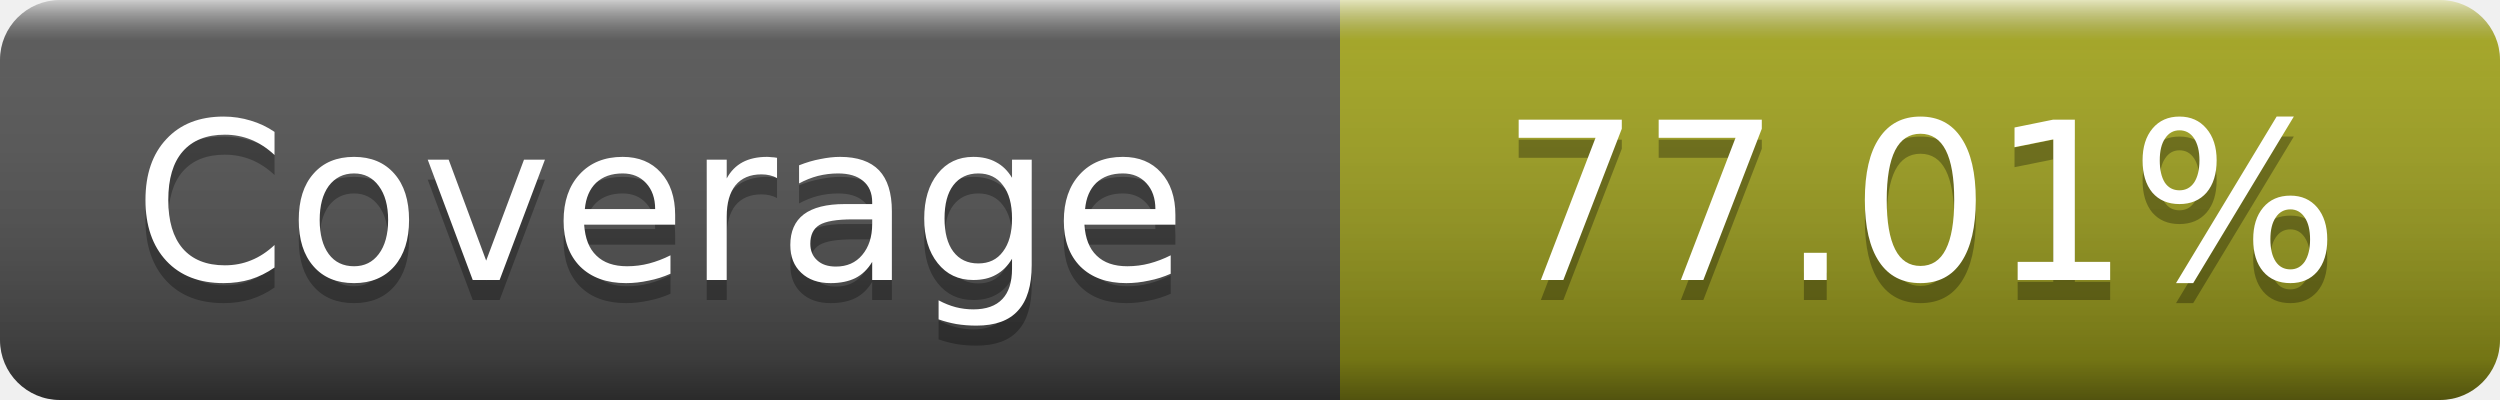
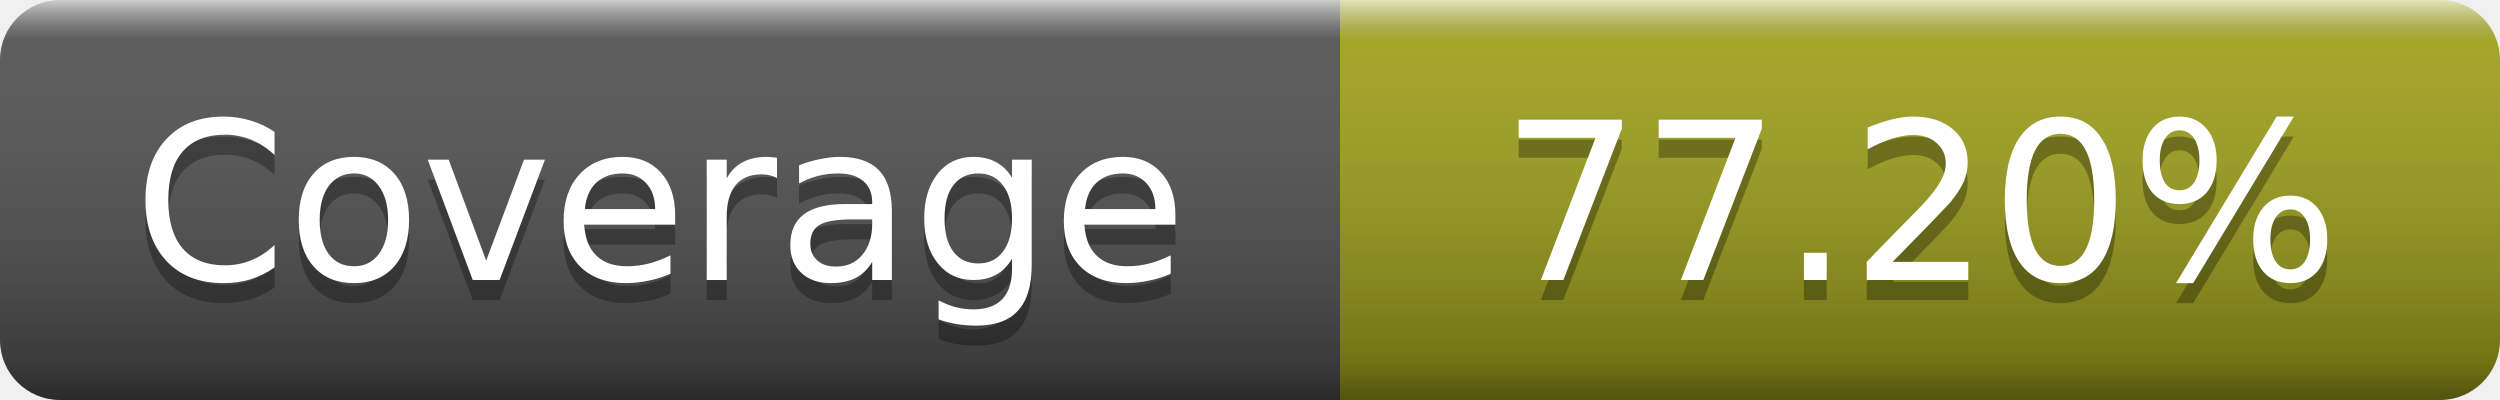
- <svg xmlns="http://www.w3.org/2000/svg" width="125" height="20" role="img" aria-label="Coverage: 77.01%">
+ <svg xmlns="http://www.w3.org/2000/svg" width="125" height="20" role="img" aria-label="Coverage: 77.20%">
  <linearGradient id="s" x2="0" y2="100%">
    <stop offset="0" stop-color="#fff" stop-opacity=".7" />
    <stop offset=".1" stop-color="#aaa" stop-opacity=".1" />
    <stop offset=".9" stop-opacity=".3" />
    <stop offset="1" stop-opacity=".5" />
  </linearGradient>
  <mask id="m">
    <rect width="125" height="20" rx="3" fill="#fff" />
  </mask>
  <g mask="url(#m)">
    <rect width="67" height="20" fill="#555" />
    <rect x="67" width="58" height="20" fill="#a4a61d" />
    <rect width="125" height="20" fill="url(#s)" />
  </g>
  <g fill="#fff" text-anchor="middle" font-family="DejaVu Sans,Verdana,Geneva,sans-serif" font-size="11" text-rendering="geometricPrecision">
    <text x="33" y="15" fill="#010101" fill-opacity=".3">Coverage</text>
    <text x="33" y="14">Coverage</text>
-     <text x="96" y="15" fill="#010101" fill-opacity=".3">77.01%</text>
-     <text x="96" y="14">77.01%</text>
+     <text x="96" y="15" fill="#010101" fill-opacity=".3">77.20%</text>
+     <text x="96" y="14">77.20%</text>
  </g>
</svg>
